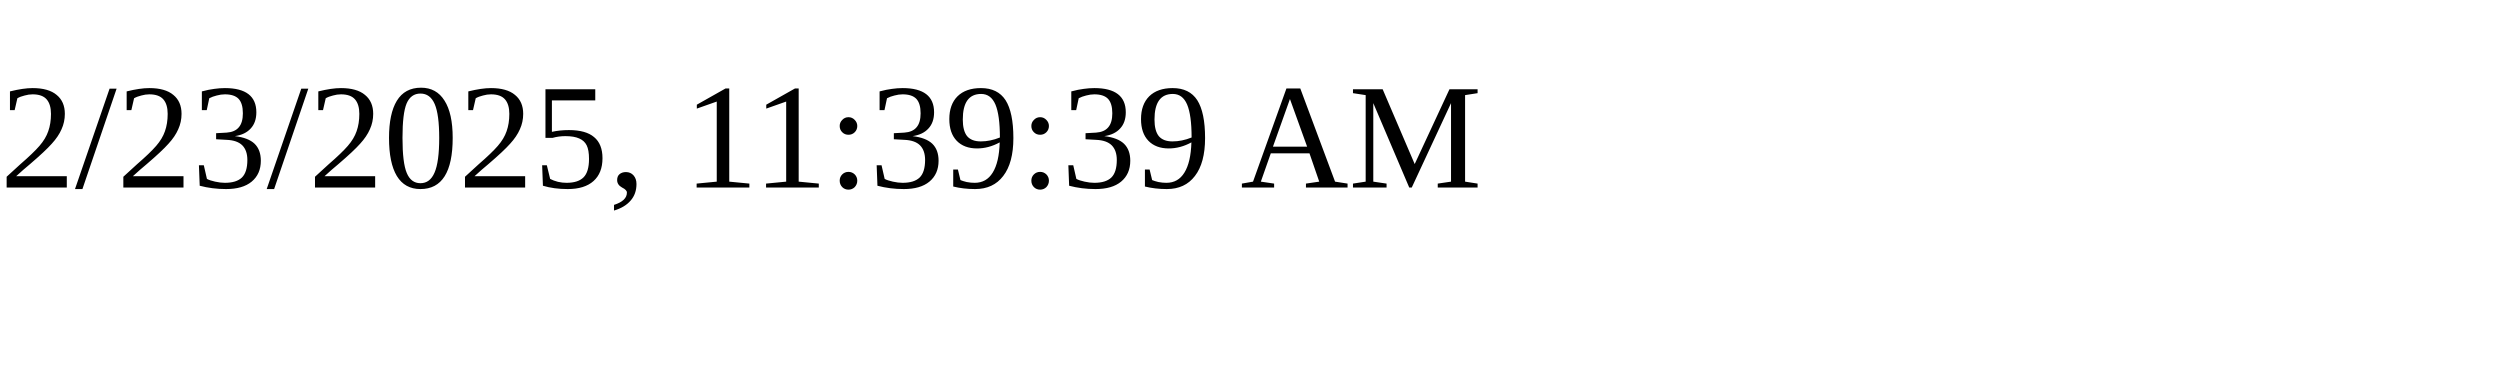
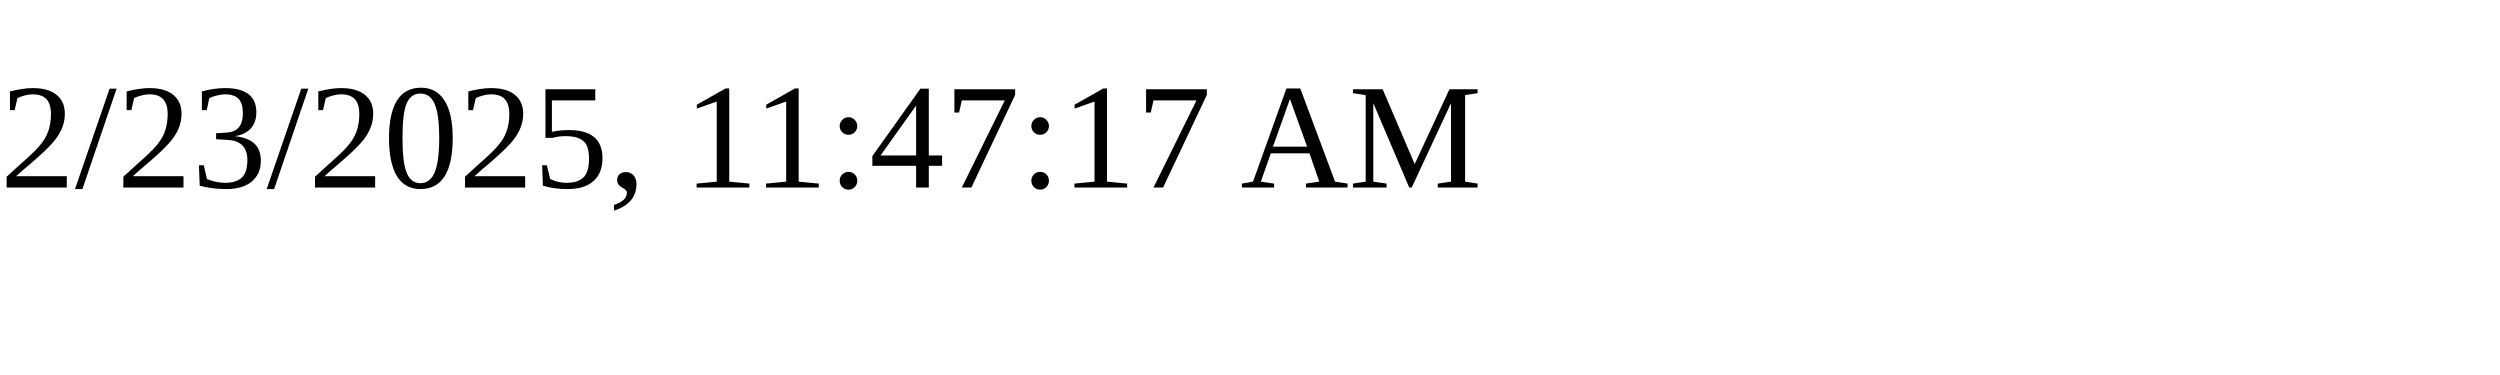
<svg xmlns="http://www.w3.org/2000/svg" height="30" width="200">
-   <text x="0" y="15">2/23/2025, 11:39:39 AM</text>
+   <text x="0" y="15">2/23/2025, 11:47:17 AM</text>
</svg>
